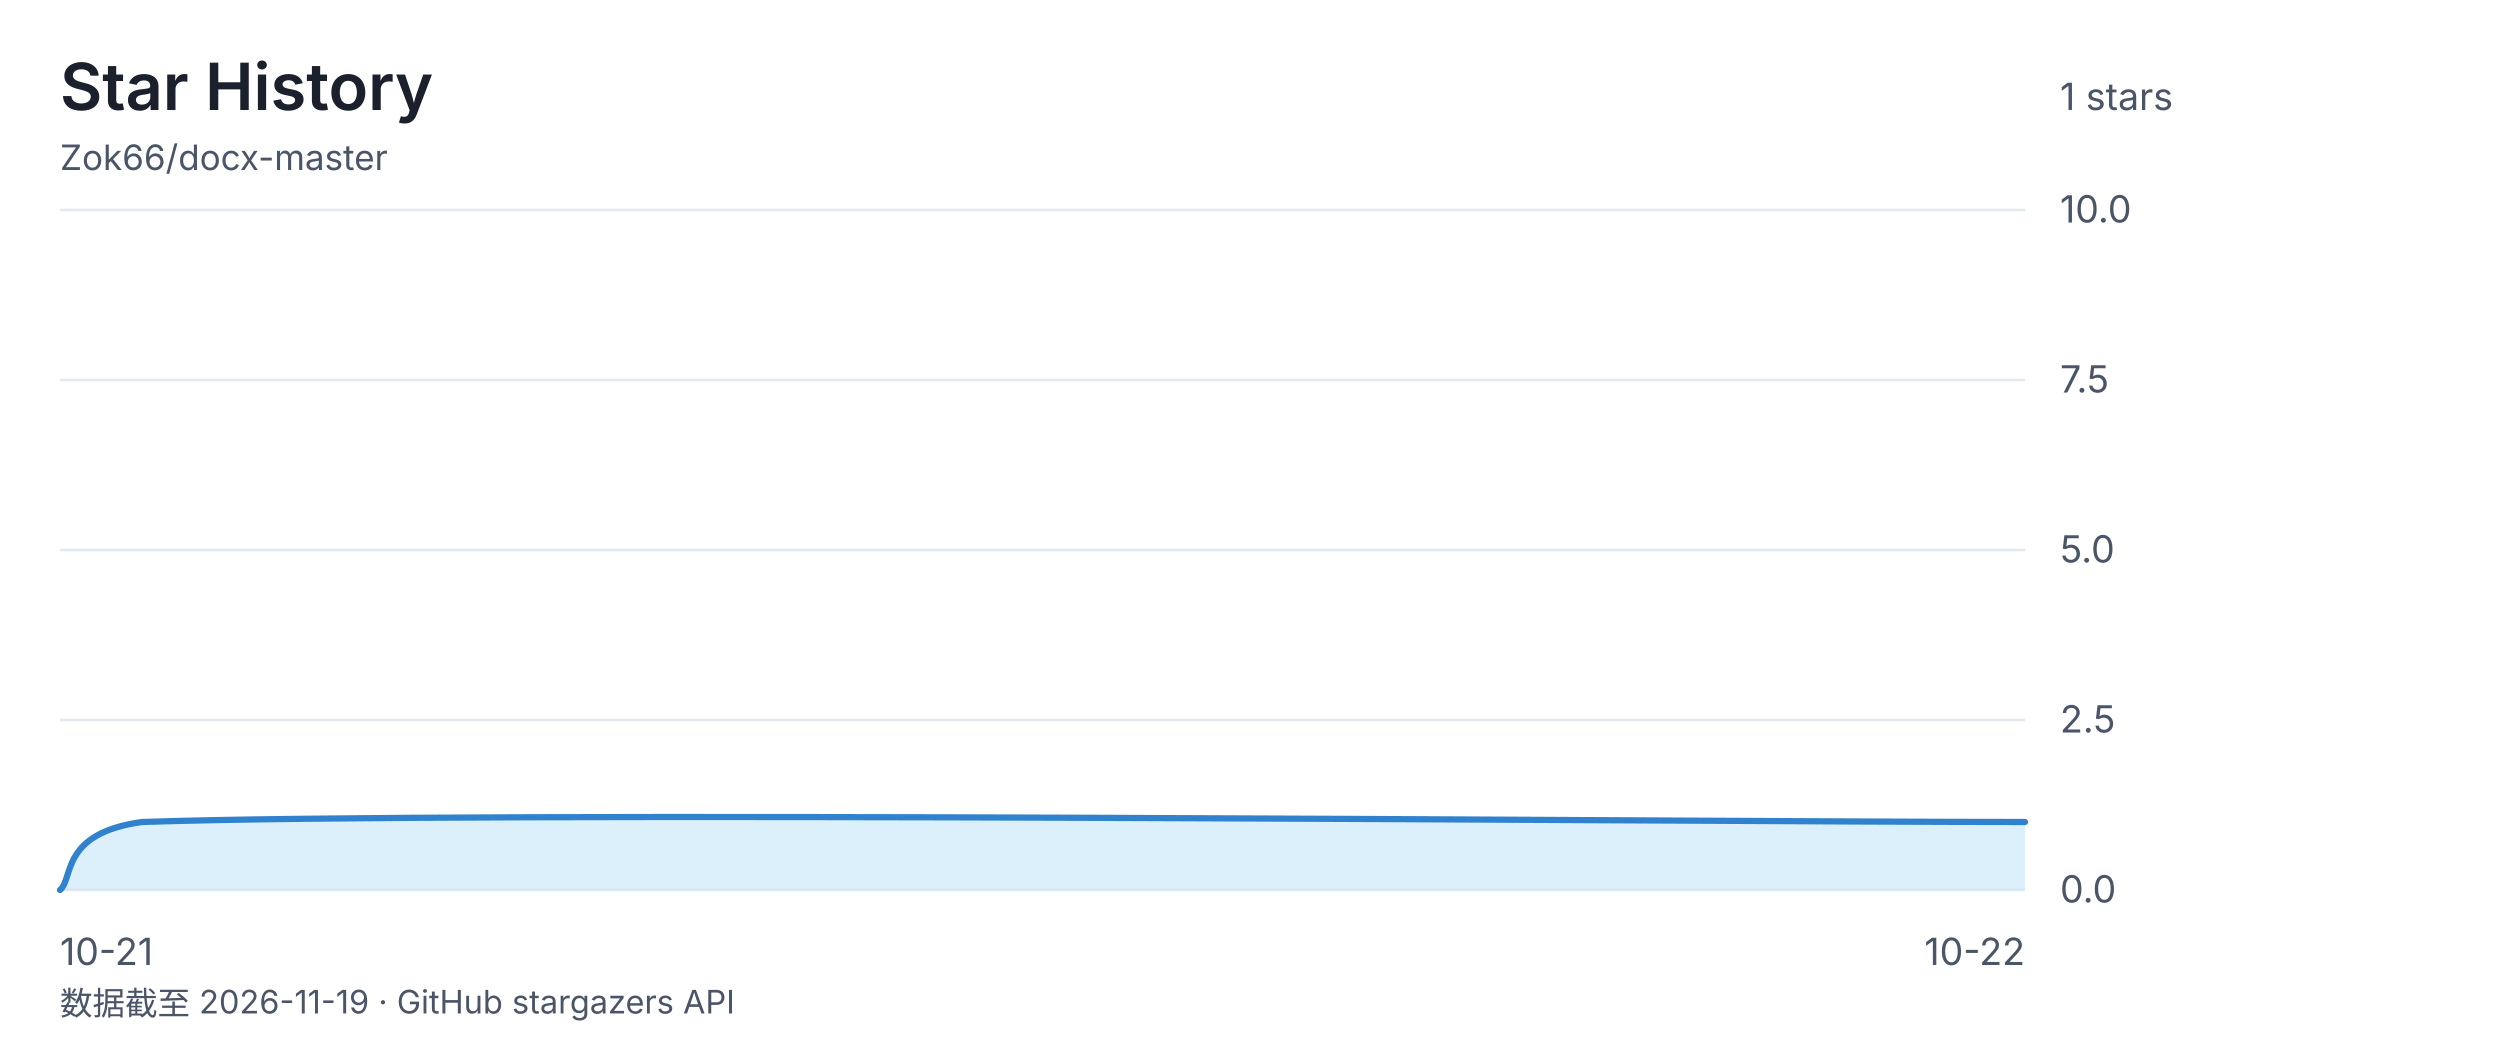
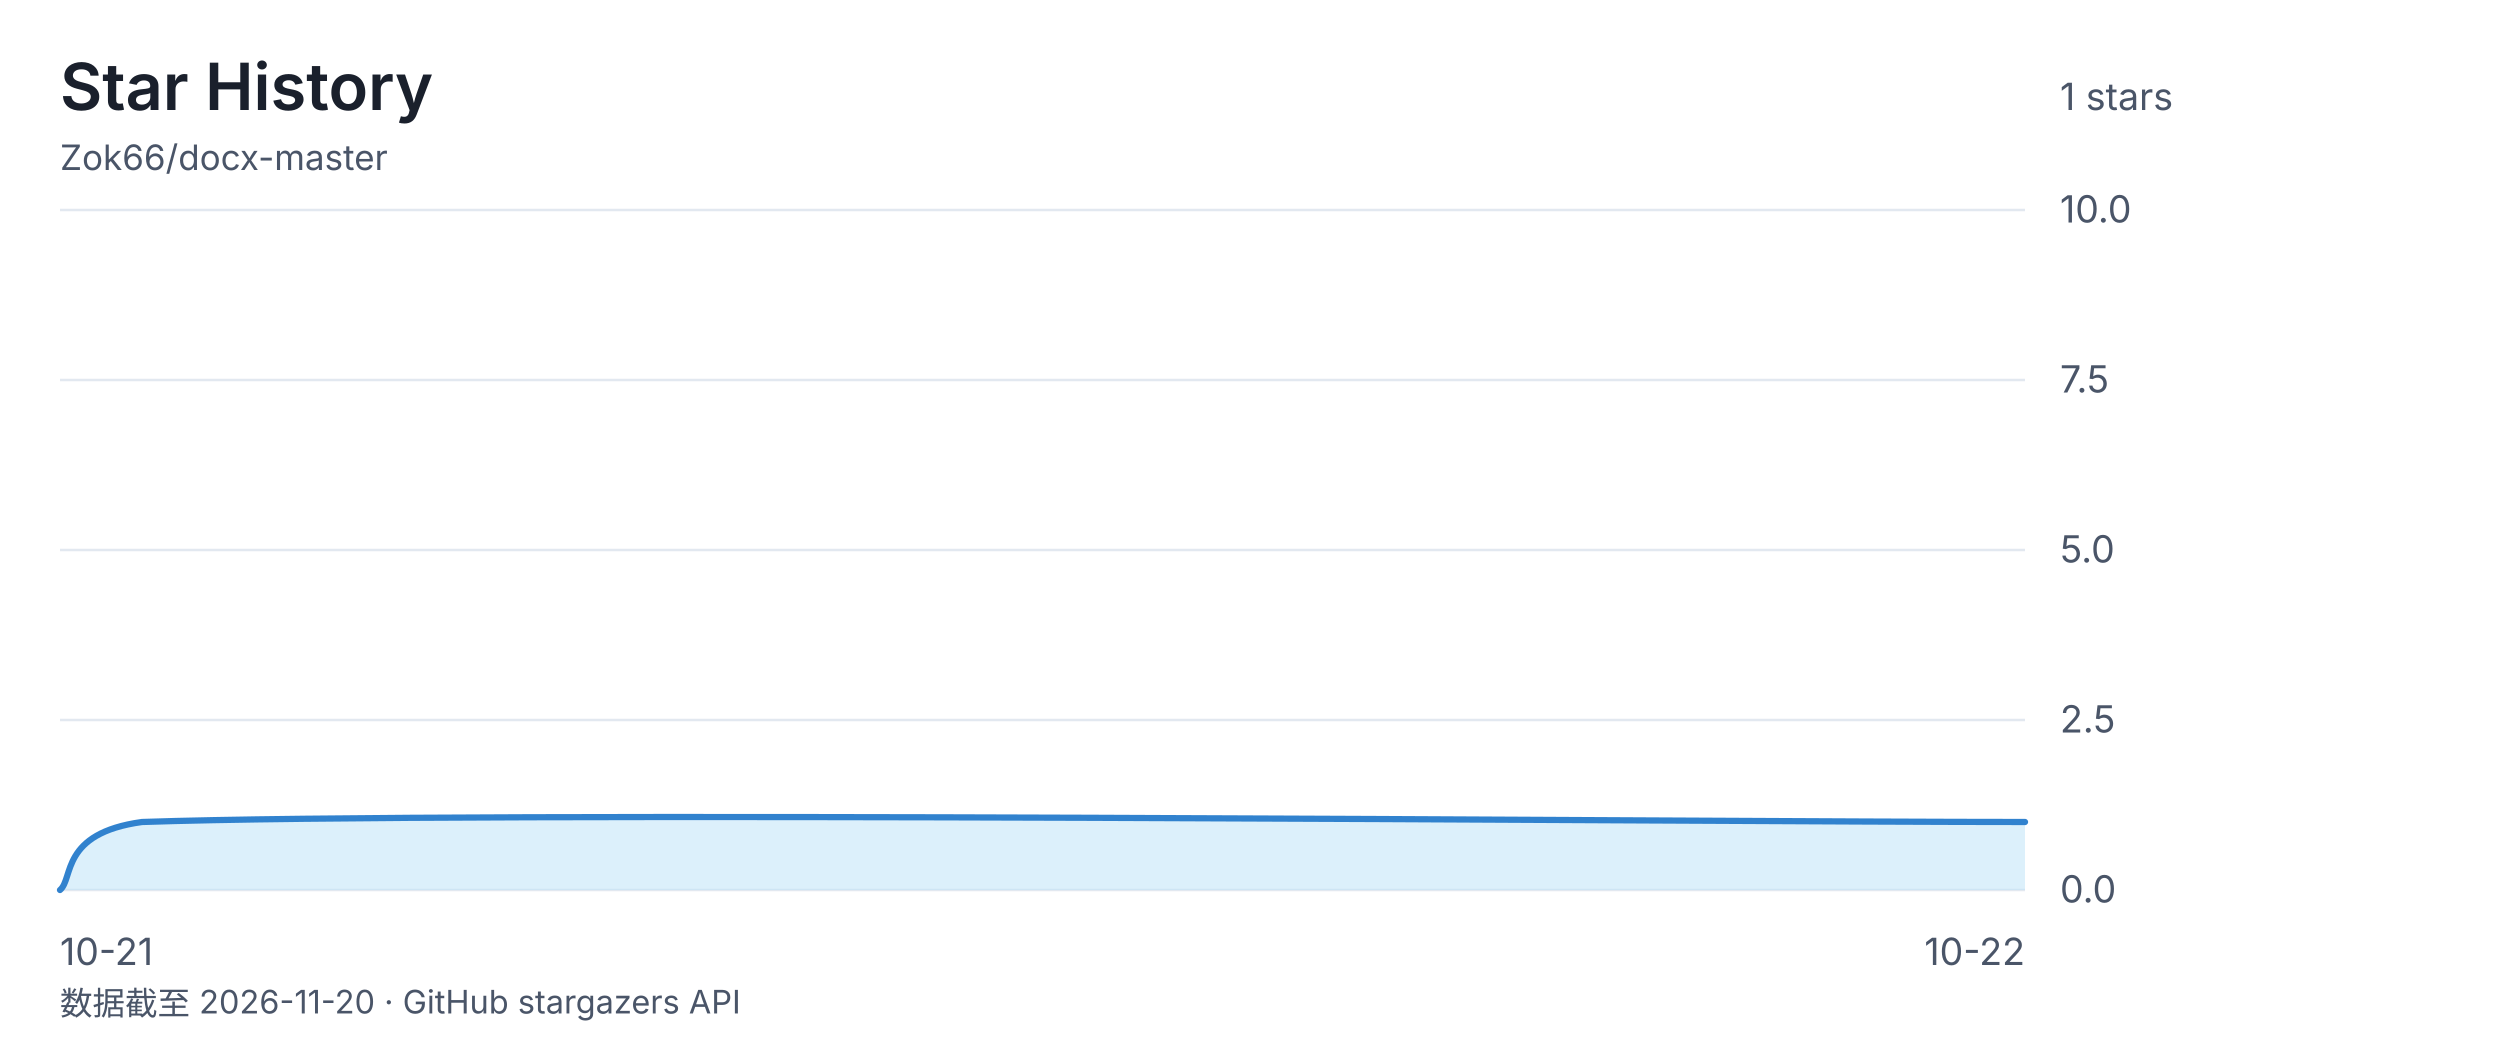
<svg xmlns="http://www.w3.org/2000/svg" viewBox="0 0 1000 420" font-family="-apple-system, 'Segoe UI', 'Microsoft YaHei', sans-serif">
  <rect width="1000" height="420" fill="none" />
  <text x="24" y="44" font-size="26" font-weight="600" fill="#1a202c">Star History</text>
  <text x="24" y="68" font-size="14" fill="#4a5568">Zok66/docx-master</text>
  <text x="824" y="44" font-size="15" fill="#4a5568">1 stars</text>
  <line x1="24" y1="84" x2="810" y2="84" stroke="#e2e8f0" stroke-width="1" />
  <text x="824" y="89" font-size="15" fill="#4a5568">10.0</text>
  <line x1="24" y1="152" x2="810" y2="152" stroke="#e2e8f0" stroke-width="1" />
  <text x="824" y="157" font-size="15" fill="#4a5568">7.5</text>
  <line x1="24" y1="220" x2="810" y2="220" stroke="#e2e8f0" stroke-width="1" />
  <text x="824" y="225" font-size="15" fill="#4a5568">5.0</text>
  <line x1="24" y1="288" x2="810" y2="288" stroke="#e2e8f0" stroke-width="1" />
  <text x="824" y="293" font-size="15" fill="#4a5568">2.5</text>
  <line x1="24" y1="356" x2="810" y2="356" stroke="#e2e8f0" stroke-width="1" />
  <text x="824" y="361" font-size="15" fill="#4a5568">0.0</text>
  <text x="24" y="386" font-size="15" fill="#4a5568" text-anchor="start">10-21</text>
  <text x="417.0" y="386" font-size="15" fill="#4a5568" text-anchor="end" />
  <text x="810" y="386" font-size="15" fill="#4a5568" text-anchor="end">10-22</text>
  <path d="M 24.0 356.0 C 29.5 351.5 24.0 333.3 56.8 328.8 C 187.8 324.3 684.5 328.8 810.0 328.8 L 810.0 356 L 24 356 Z" fill="#bee3f888" />
  <path d="M 24.0 356.0 C 29.5 351.5 24.0 333.3 56.8 328.8 C 187.8 324.3 684.5 328.8 810.0 328.8" fill="none" stroke="#3182ce" stroke-width="2.5" stroke-linecap="round" stroke-linejoin="round" />
-   <text x="24" y="406" font-size="13" fill="#4a5568">数据截至 2026-11-19 · GitHub stargazers API</text>
+   <text x="24" y="406" font-size="13" fill="#4a5568">数据截至 2026-11-20 · GitHub stargazers API</text>
</svg>
